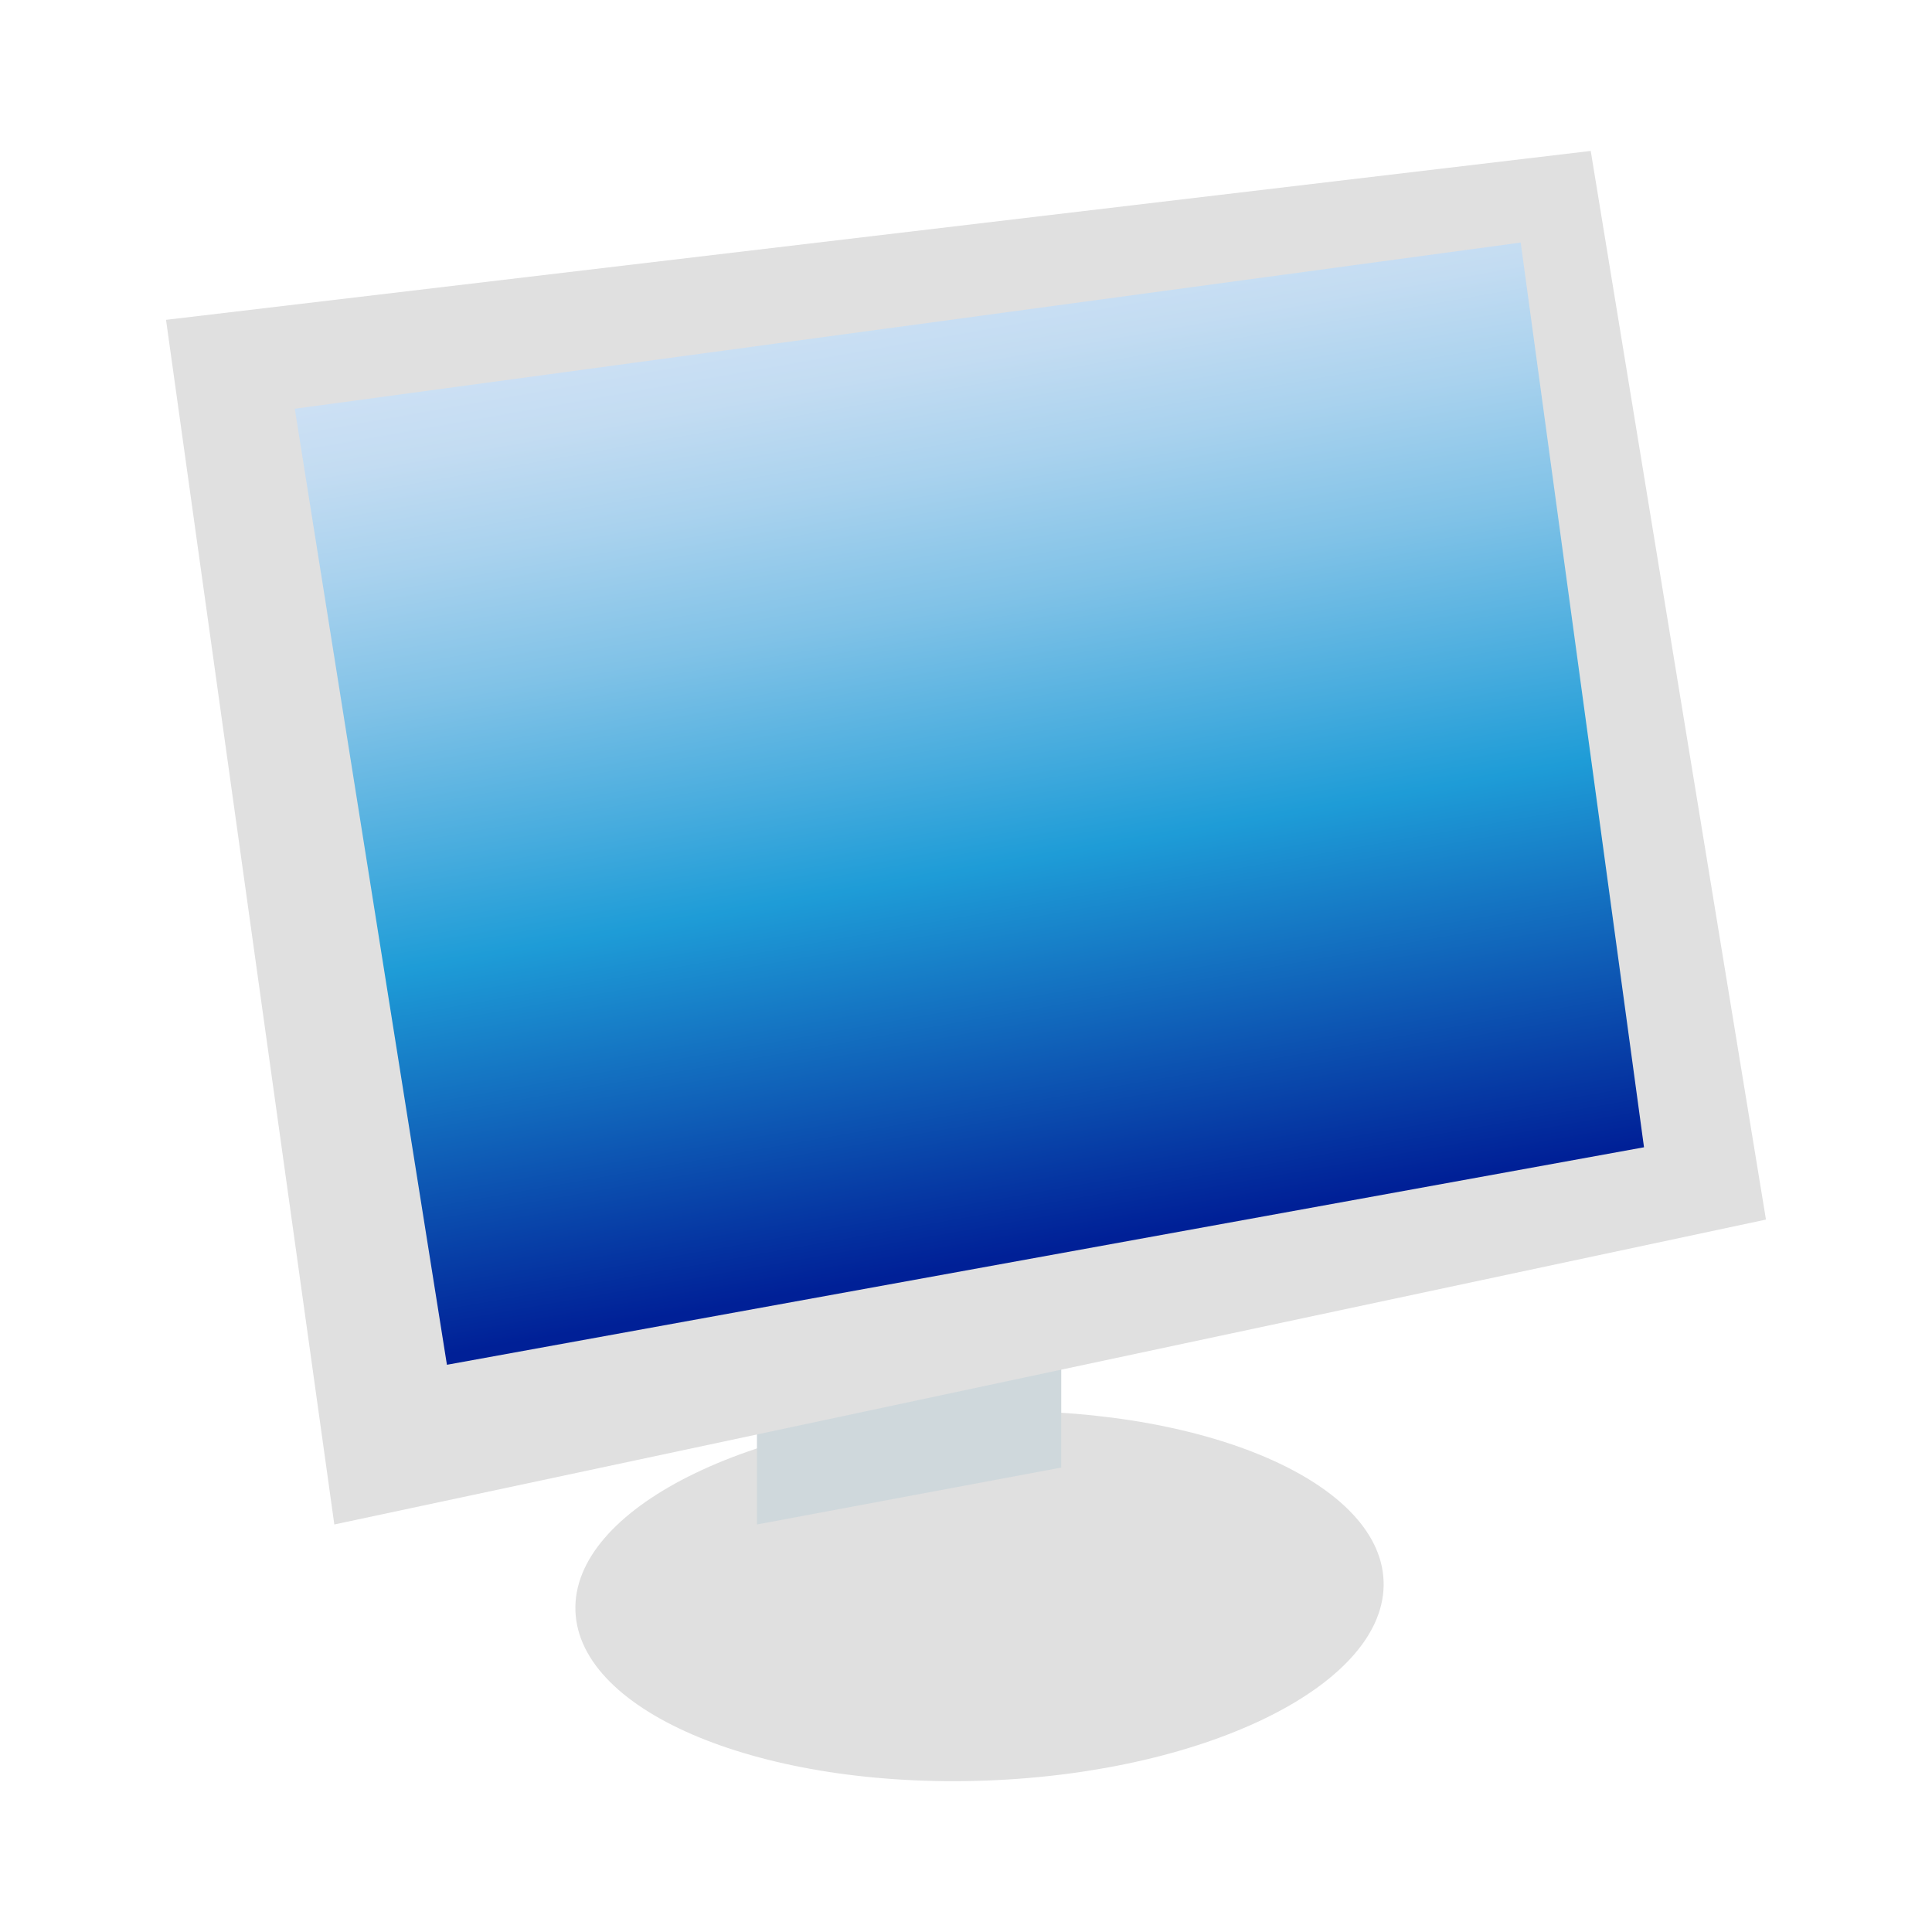
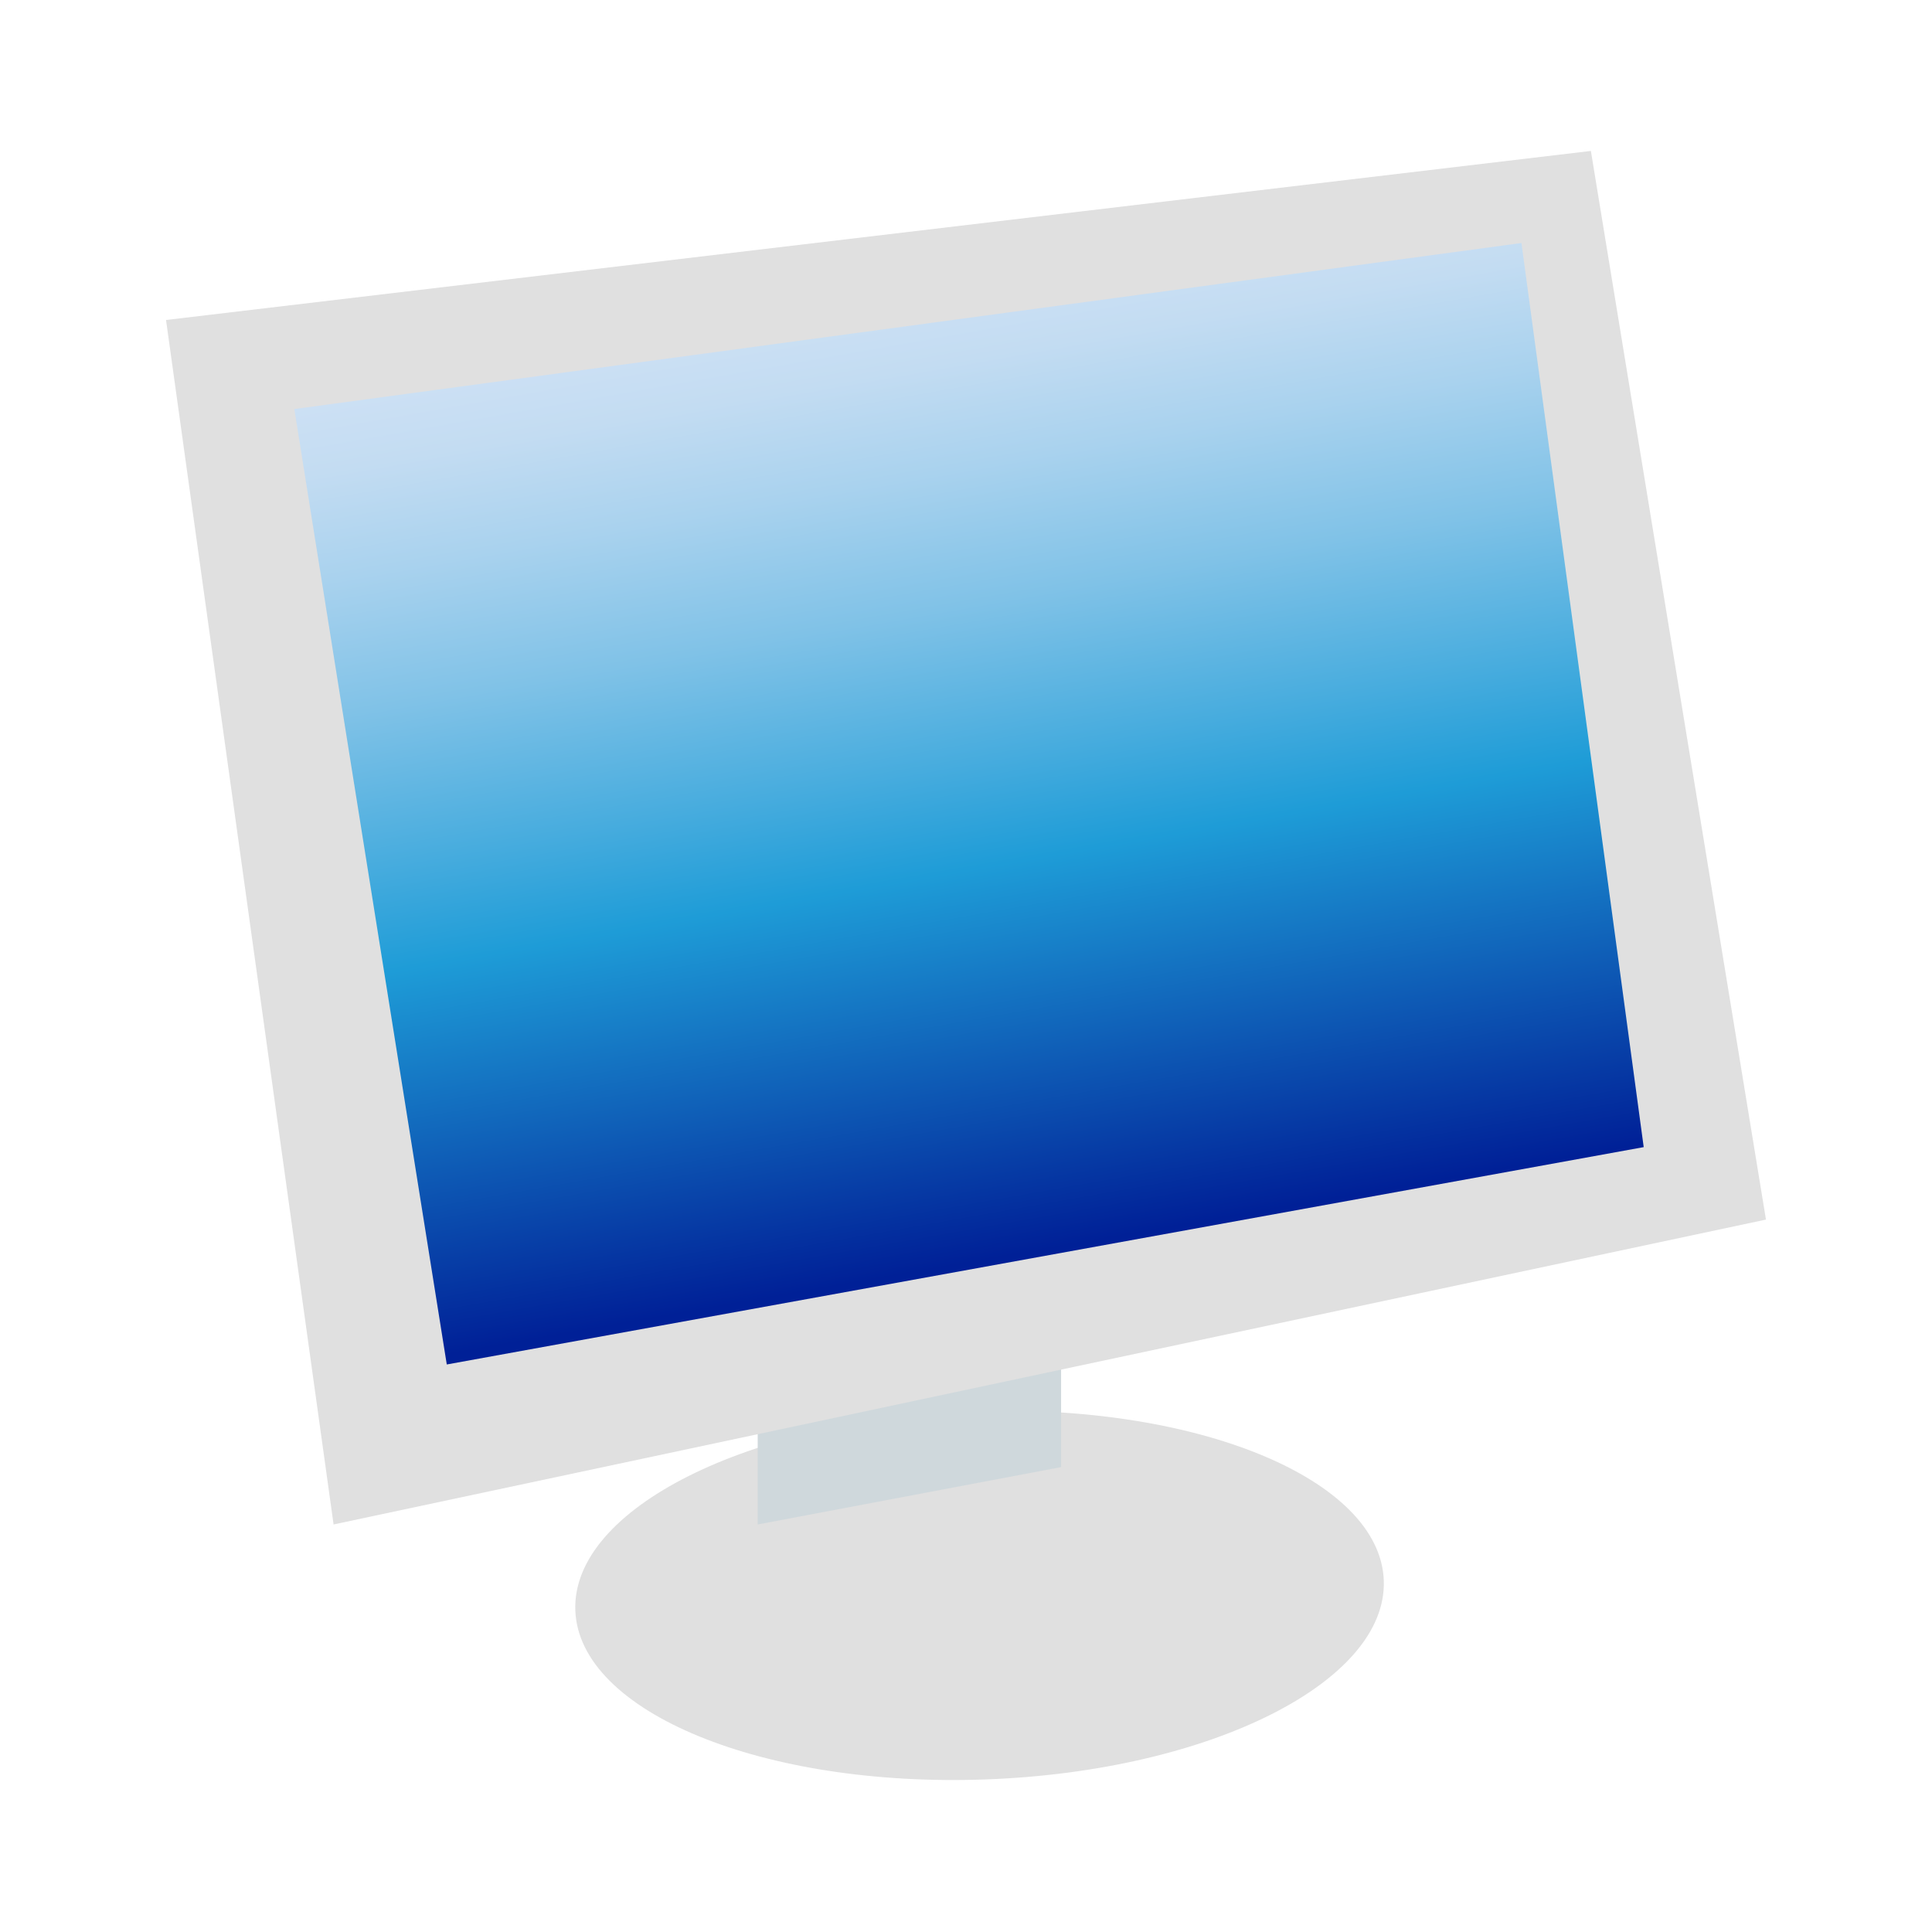
- <svg xmlns="http://www.w3.org/2000/svg" id="图层_1" data-name="图层 1" viewBox="0 0 128 128">
-   <defs>
-     <style>.cls-1{fill:#e0e0e0;}.cls-2{fill:#cfd8dc;}.cls-3{fill:url(#未命名的渐变_5);}</style>
-     <linearGradient id="未命名的渐变_5" x1="59.33" y1="20.06" x2="70.47" y2="83.21" gradientUnits="userSpaceOnUse">
-       <stop offset="0" stop-color="#cce0f4" />
-       <stop offset="0.07" stop-color="#c3dcf2" />
-       <stop offset="0.18" stop-color="#a9d2ee" />
-       <stop offset="0.32" stop-color="#80c2e7" />
-       <stop offset="0.48" stop-color="#47acde" />
-       <stop offset="0.59" stop-color="#1e9cd7" />
-       <stop offset="0.99" stop-color="#002097" />
-     </linearGradient>
-   </defs>
-   <ellipse class="cls-1" cx="64.9" cy="105.74" rx="26.79" ry="12.23" transform="translate(-3.89 2.49) rotate(-2.13)" />
-   <polygon class="cls-2" points="70.31 85.72 70.31 97.23 50.15 101 50.15 88.72 70.31 85.72" />
-   <polygon class="cls-1" points="117 80.8 22.15 101 11 21.19 105.39 10 117 80.8" />
-   <polygon class="cls-3" points="108.92 76.01 29.61 90.42 19.53 27.08 100.75 16.07 108.92 76.01" />
+ <svg xmlns="http://www.w3.org/2000/svg" version="1.1" id="图层_1" x="0px" y="0px" viewBox="0 0 128 128" enable-background="new 0 0 128 128" xml:space="preserve">
+   <ellipse transform="matrix(0.9993 -3.716695e-02 3.716695e-02 0.9993 -3.8854 2.485)" fill="#E0E0E0" cx="64.9" cy="105.7" rx="26.8" ry="12.2" />
+   <polygon fill="#CFD8DC" points="70.3,85.7 70.3,97.2 50.2,101 50.2,88.7 " />
+   <polygon fill="#E0E0E0" points="117,80.8 22.1,101 11,21.2 105.4,10 " />
+   <linearGradient id="SVGID_1_" gradientUnits="userSpaceOnUse" x1="59.326" y1="107.94" x2="70.466" y2="44.787" gradientTransform="matrix(1 0 0 -1 0 128)">
+     <stop offset="0" style="stop-color:#CCE0F4" />
+     <stop offset="7.000000e-02" style="stop-color:#C3DCF2" />
+     <stop offset="0.18" style="stop-color:#A9D2EE" />
+     <stop offset="0.32" style="stop-color:#80C2E7" />
+     <stop offset="0.48" style="stop-color:#47ACDE" />
+     <stop offset="0.59" style="stop-color:#1E9CD7" />
+     <stop offset="0.99" style="stop-color:#002097" />
+   </linearGradient>
+   <polygon fill="url(#SVGID_1_)" points="108.9,76 29.6,90.4 19.5,27.1 100.8,16.1 " />
</svg>
